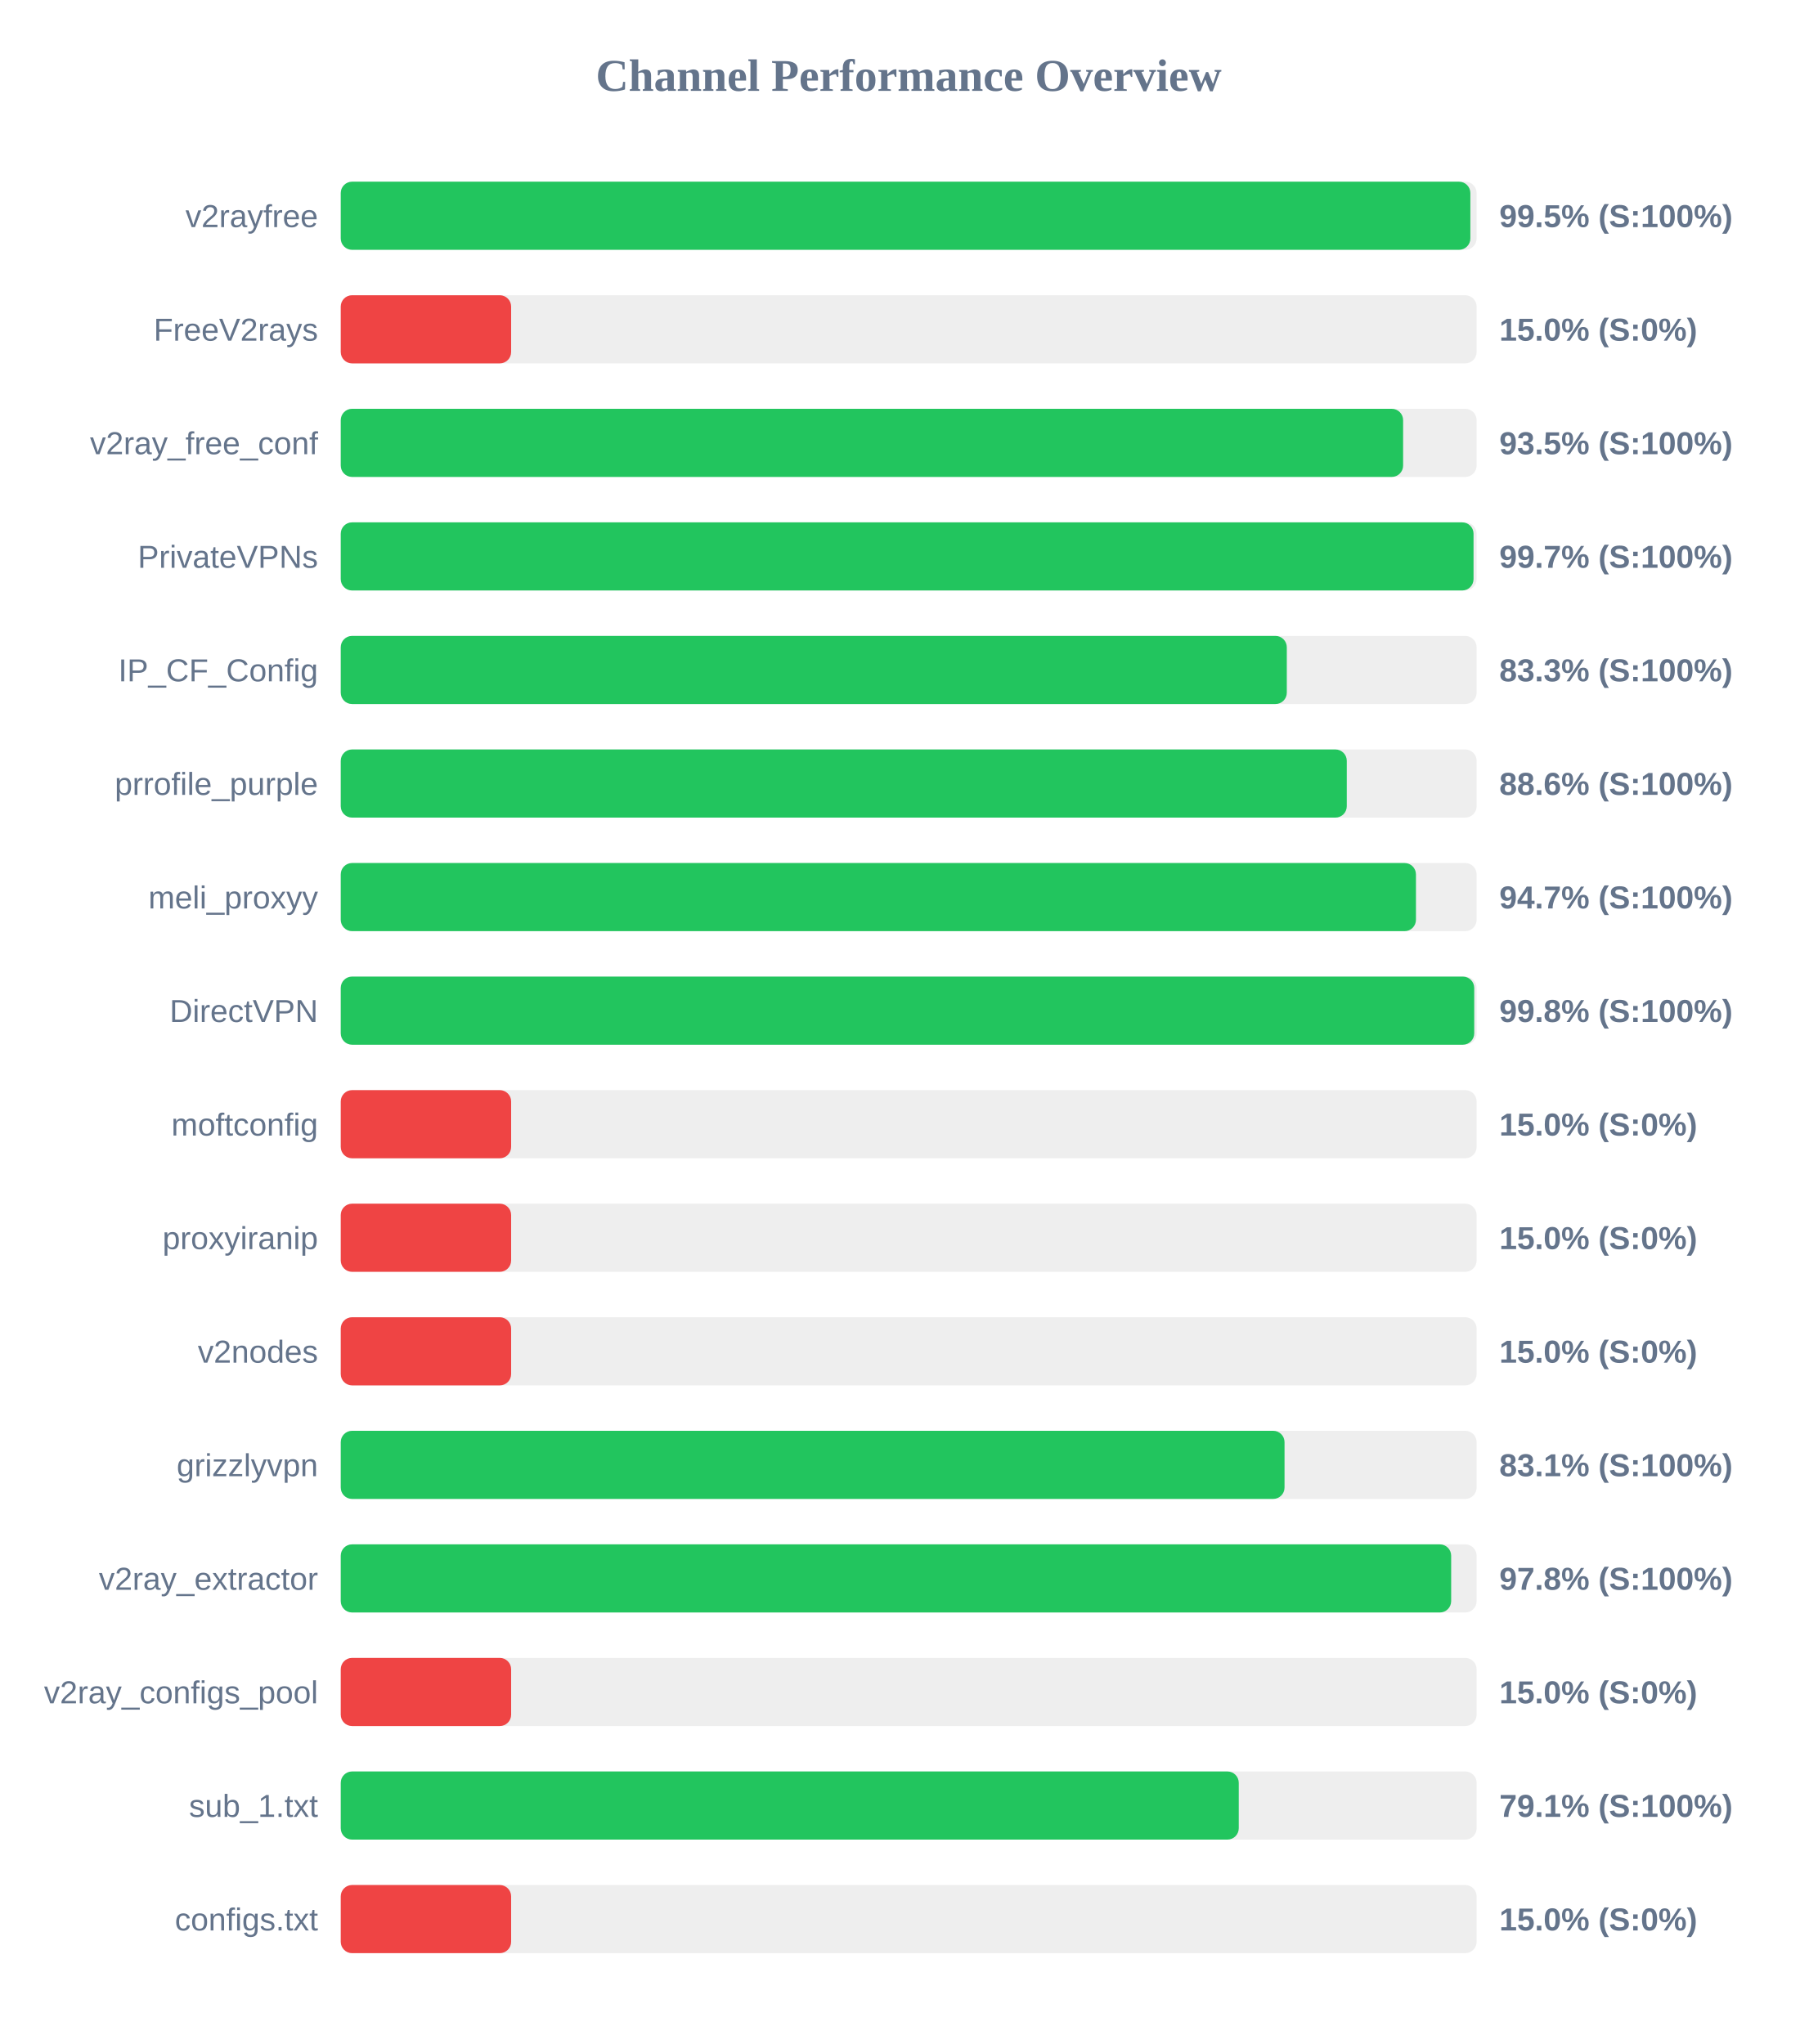
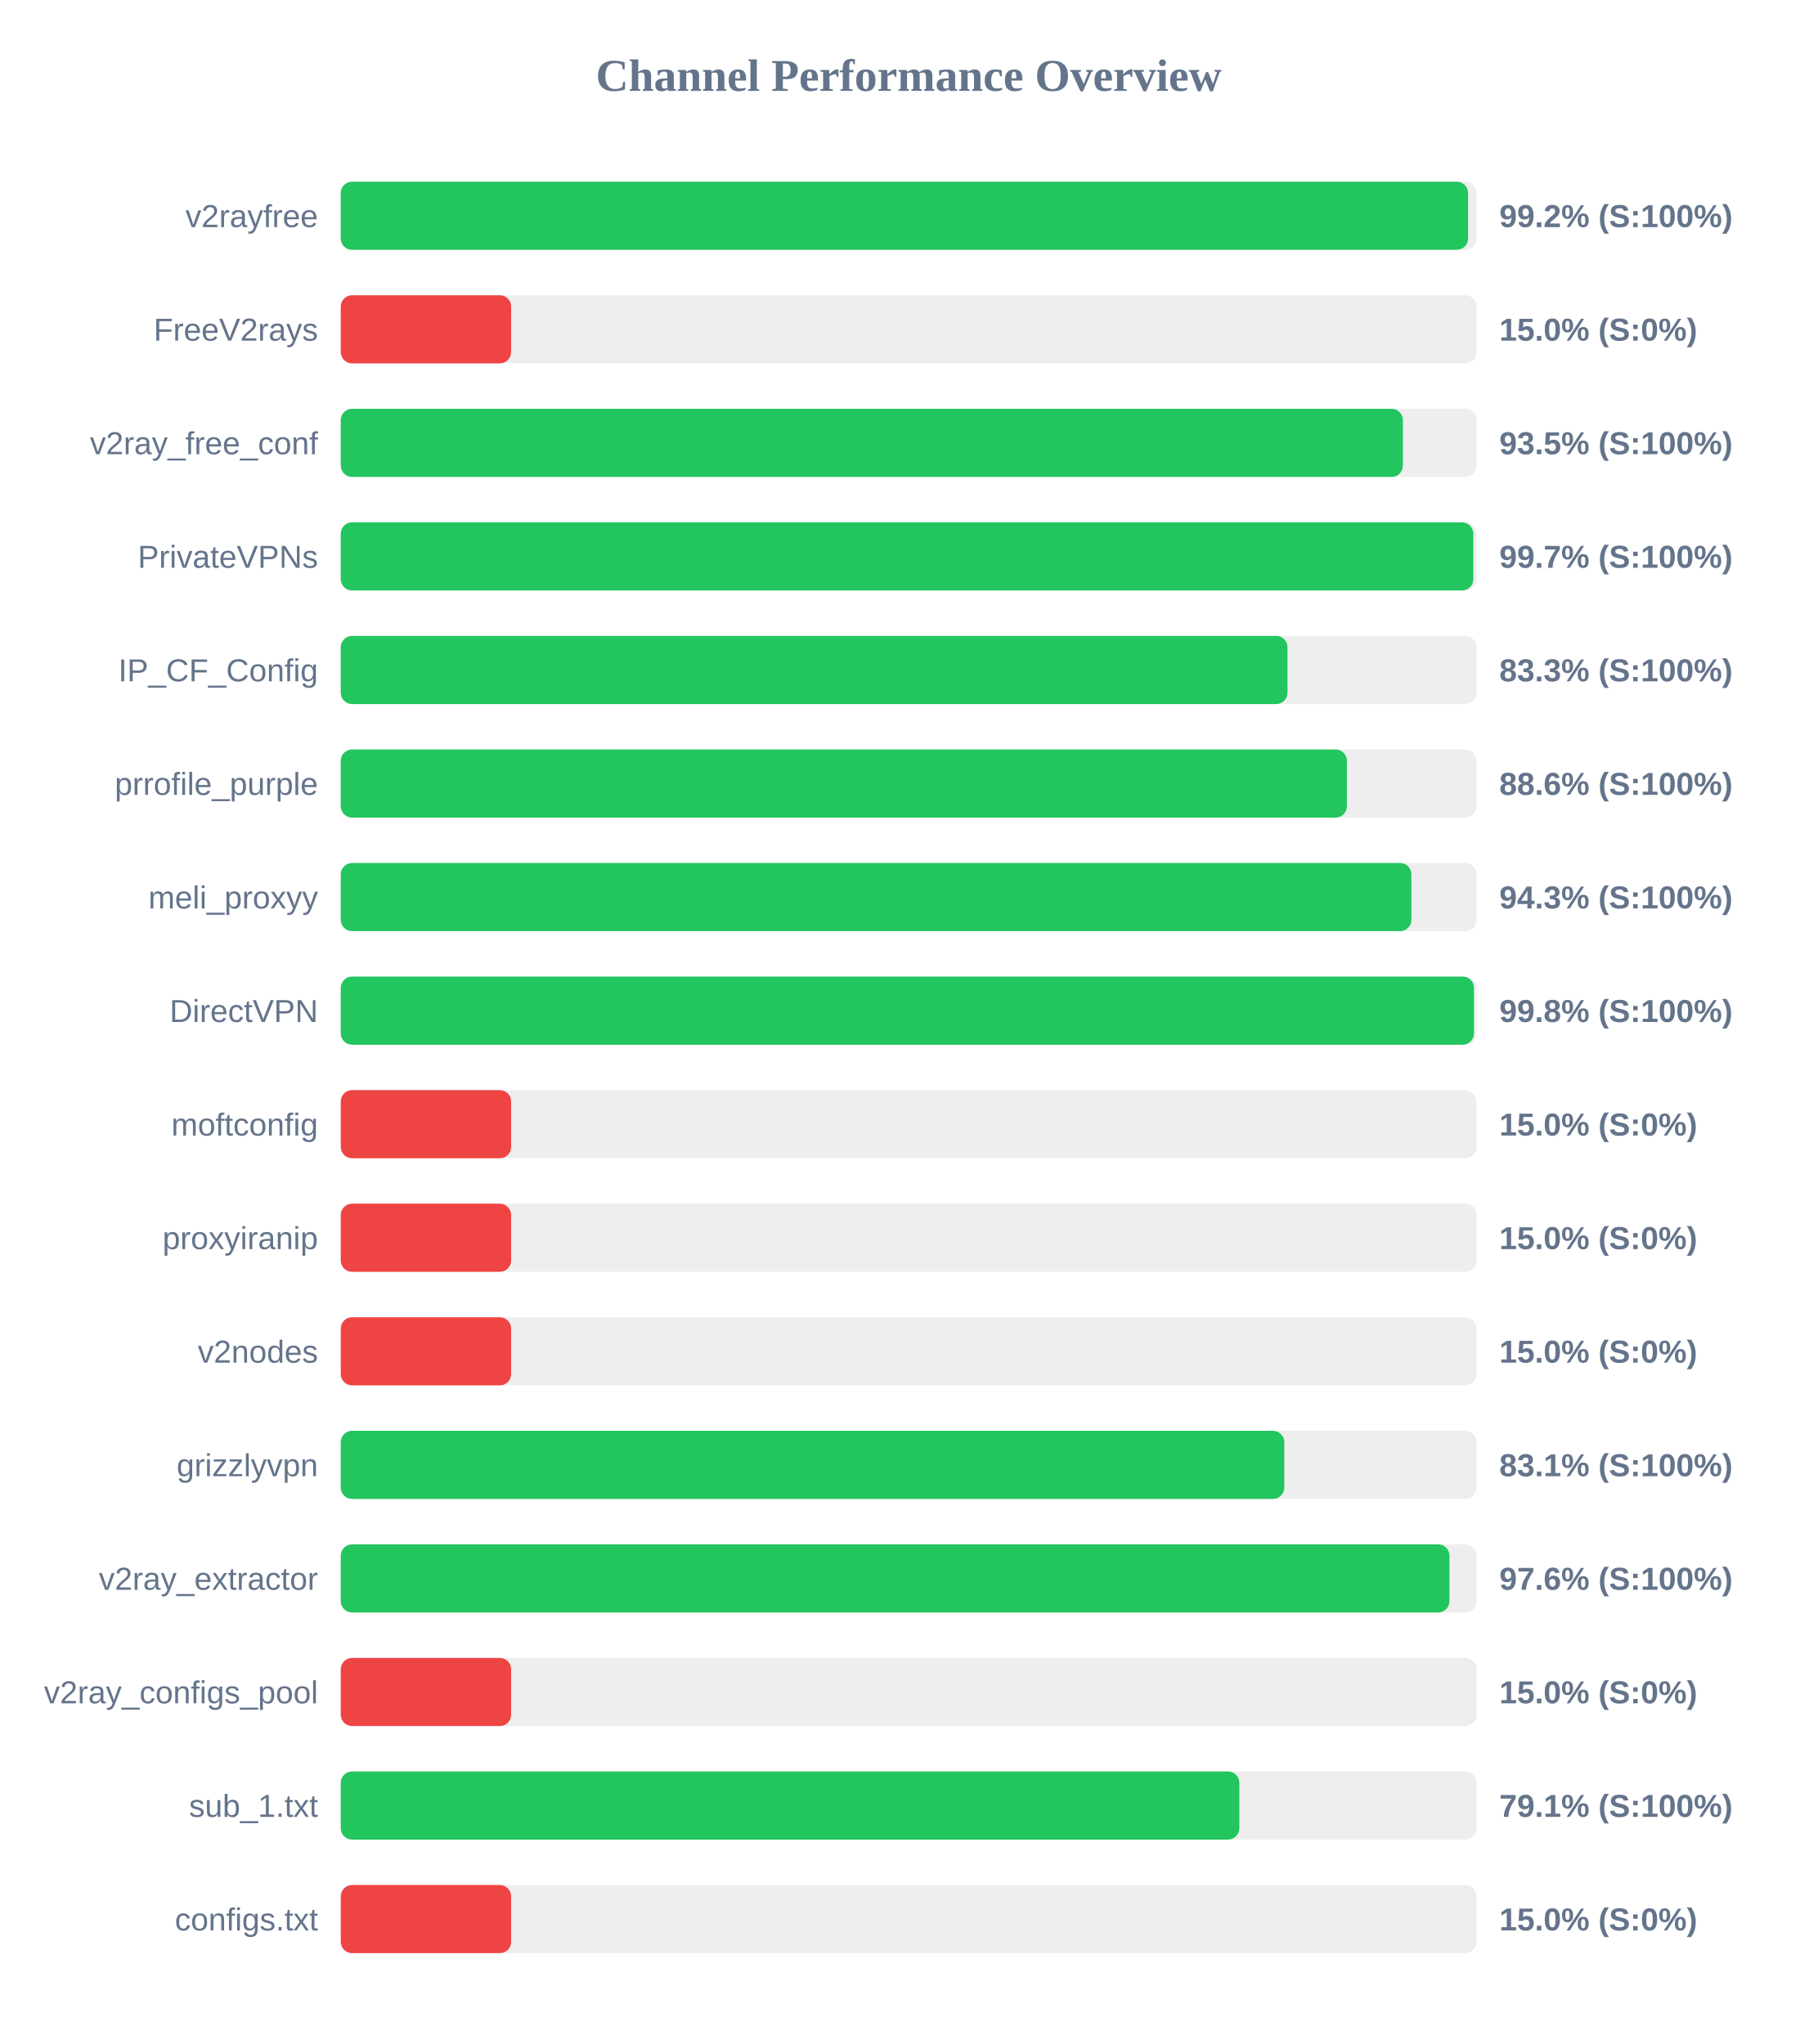
<svg xmlns="http://www.w3.org/2000/svg" width="800" height="900" version="1.1">
  <style>
        .row { font: 14px Arial; fill: #64748b; }
        .score { font: bold 14px Arial; fill: #64748b; }
    </style>
  <text x="400" y="40" text-anchor="middle" font-size="20px" font-weight="bold" fill="#64748b">Channel Performance Overview</text>
  <rect x="150" y="80" width="500" height="30" fill="#eee" rx="5" />
-   <rect x="150" y="80" width="497.25" height="30" fill="#22c55e" rx="5" />
+   <rect x="150" y="80" width="496.25" height="30" fill="#22c55e" rx="5" />
  <text x="140" y="100" text-anchor="end" class="row">v2rayfree</text>
-   <text x="660" y="100" text-anchor="start" class="score">99.5% (S:100%)</text>
+   <text x="660" y="100" text-anchor="start" class="score">99.2% (S:100%)</text>
  <rect x="150" y="130" width="500" height="30" fill="#eee" rx="5" />
  <rect x="150" y="130" width="75.0" height="30" fill="#ef4444" rx="5" />
  <text x="140" y="150" text-anchor="end" class="row">FreeV2rays</text>
  <text x="660" y="150" text-anchor="start" class="score">15.0% (S:0%)</text>
  <rect x="150" y="180" width="500" height="30" fill="#eee" rx="5" />
-   <rect x="150" y="180" width="467.65" height="30" fill="#22c55e" rx="5" />
+   <rect x="150" y="180" width="467.55" height="30" fill="#22c55e" rx="5" />
  <text x="140" y="200" text-anchor="end" class="row">v2ray_free_conf</text>
  <text x="660" y="200" text-anchor="start" class="score">93.5% (S:100%)</text>
  <rect x="150" y="230" width="500" height="30" fill="#eee" rx="5" />
-   <rect x="150" y="230" width="498.65" height="30" fill="#22c55e" rx="5" />
+   <rect x="150" y="230" width="498.55" height="30" fill="#22c55e" rx="5" />
  <text x="140" y="250" text-anchor="end" class="row">PrivateVPNs</text>
  <text x="660" y="250" text-anchor="start" class="score">99.7% (S:100%)</text>
  <rect x="150" y="280" width="500" height="30" fill="#eee" rx="5" />
-   <rect x="150" y="280" width="416.45" height="30" fill="#22c55e" rx="5" />
+   <rect x="150" y="280" width="416.75" height="30" fill="#22c55e" rx="5" />
  <text x="140" y="300" text-anchor="end" class="row">IP_CF_Config</text>
  <text x="660" y="300" text-anchor="start" class="score">83.3% (S:100%)</text>
  <rect x="150" y="330" width="500" height="30" fill="#eee" rx="5" />
-   <rect x="150" y="330" width="442.85" height="30" fill="#22c55e" rx="5" />
+   <rect x="150" y="330" width="442.9" height="30" fill="#22c55e" rx="5" />
  <text x="140" y="350" text-anchor="end" class="row">prrofile_purple</text>
  <text x="660" y="350" text-anchor="start" class="score">88.6% (S:100%)</text>
  <rect x="150" y="380" width="500" height="30" fill="#eee" rx="5" />
-   <rect x="150" y="380" width="473.3" height="30" fill="#22c55e" rx="5" />
+   <rect x="150" y="380" width="471.3" height="30" fill="#22c55e" rx="5" />
  <text x="140" y="400" text-anchor="end" class="row">meli_proxyy</text>
-   <text x="660" y="400" text-anchor="start" class="score">94.7% (S:100%)</text>
+   <text x="660" y="400" text-anchor="start" class="score">94.3% (S:100%)</text>
  <rect x="150" y="430" width="500" height="30" fill="#eee" rx="5" />
-   <rect x="150" y="430" width="498.95" height="30" fill="#22c55e" rx="5" />
+   <rect x="150" y="430" width="498.85" height="30" fill="#22c55e" rx="5" />
  <text x="140" y="450" text-anchor="end" class="row">DirectVPN</text>
  <text x="660" y="450" text-anchor="start" class="score">99.8% (S:100%)</text>
  <rect x="150" y="480" width="500" height="30" fill="#eee" rx="5" />
  <rect x="150" y="480" width="75.0" height="30" fill="#ef4444" rx="5" />
  <text x="140" y="500" text-anchor="end" class="row">moftconfig</text>
  <text x="660" y="500" text-anchor="start" class="score">15.0% (S:0%)</text>
  <rect x="150" y="530" width="500" height="30" fill="#eee" rx="5" />
  <rect x="150" y="530" width="75.0" height="30" fill="#ef4444" rx="5" />
  <text x="140" y="550" text-anchor="end" class="row">proxyiranip</text>
  <text x="660" y="550" text-anchor="start" class="score">15.0% (S:0%)</text>
  <rect x="150" y="580" width="500" height="30" fill="#eee" rx="5" />
  <rect x="150" y="580" width="75.0" height="30" fill="#ef4444" rx="5" />
  <text x="140" y="600" text-anchor="end" class="row">v2nodes</text>
  <text x="660" y="600" text-anchor="start" class="score">15.0% (S:0%)</text>
  <rect x="150" y="630" width="500" height="30" fill="#eee" rx="5" />
-   <rect x="150" y="630" width="415.45" height="30" fill="#22c55e" rx="5" />
+   <rect x="150" y="630" width="415.35" height="30" fill="#22c55e" rx="5" />
  <text x="140" y="650" text-anchor="end" class="row">grizzlyvpn</text>
  <text x="660" y="650" text-anchor="start" class="score">83.1% (S:100%)</text>
  <rect x="150" y="680" width="500" height="30" fill="#eee" rx="5" />
-   <rect x="150" y="680" width="488.8" height="30" fill="#22c55e" rx="5" />
+   <rect x="150" y="680" width="488.05" height="30" fill="#22c55e" rx="5" />
  <text x="140" y="700" text-anchor="end" class="row">v2ray_extractor</text>
-   <text x="660" y="700" text-anchor="start" class="score">97.8% (S:100%)</text>
+   <text x="660" y="700" text-anchor="start" class="score">97.6% (S:100%)</text>
  <rect x="150" y="730" width="500" height="30" fill="#eee" rx="5" />
  <rect x="150" y="730" width="75.0" height="30" fill="#ef4444" rx="5" />
  <text x="140" y="750" text-anchor="end" class="row">v2ray_configs_pool</text>
  <text x="660" y="750" text-anchor="start" class="score">15.0% (S:0%)</text>
  <rect x="150" y="780" width="500" height="30" fill="#eee" rx="5" />
-   <rect x="150" y="780" width="395.3" height="30" fill="#22c55e" rx="5" />
+   <rect x="150" y="780" width="395.55" height="30" fill="#22c55e" rx="5" />
  <text x="140" y="800" text-anchor="end" class="row">sub_1.txt</text>
  <text x="660" y="800" text-anchor="start" class="score">79.1% (S:100%)</text>
  <rect x="150" y="830" width="500" height="30" fill="#eee" rx="5" />
  <rect x="150" y="830" width="75.0" height="30" fill="#ef4444" rx="5" />
  <text x="140" y="850" text-anchor="end" class="row">configs.txt</text>
  <text x="660" y="850" text-anchor="start" class="score">15.0% (S:0%)</text>
</svg>
